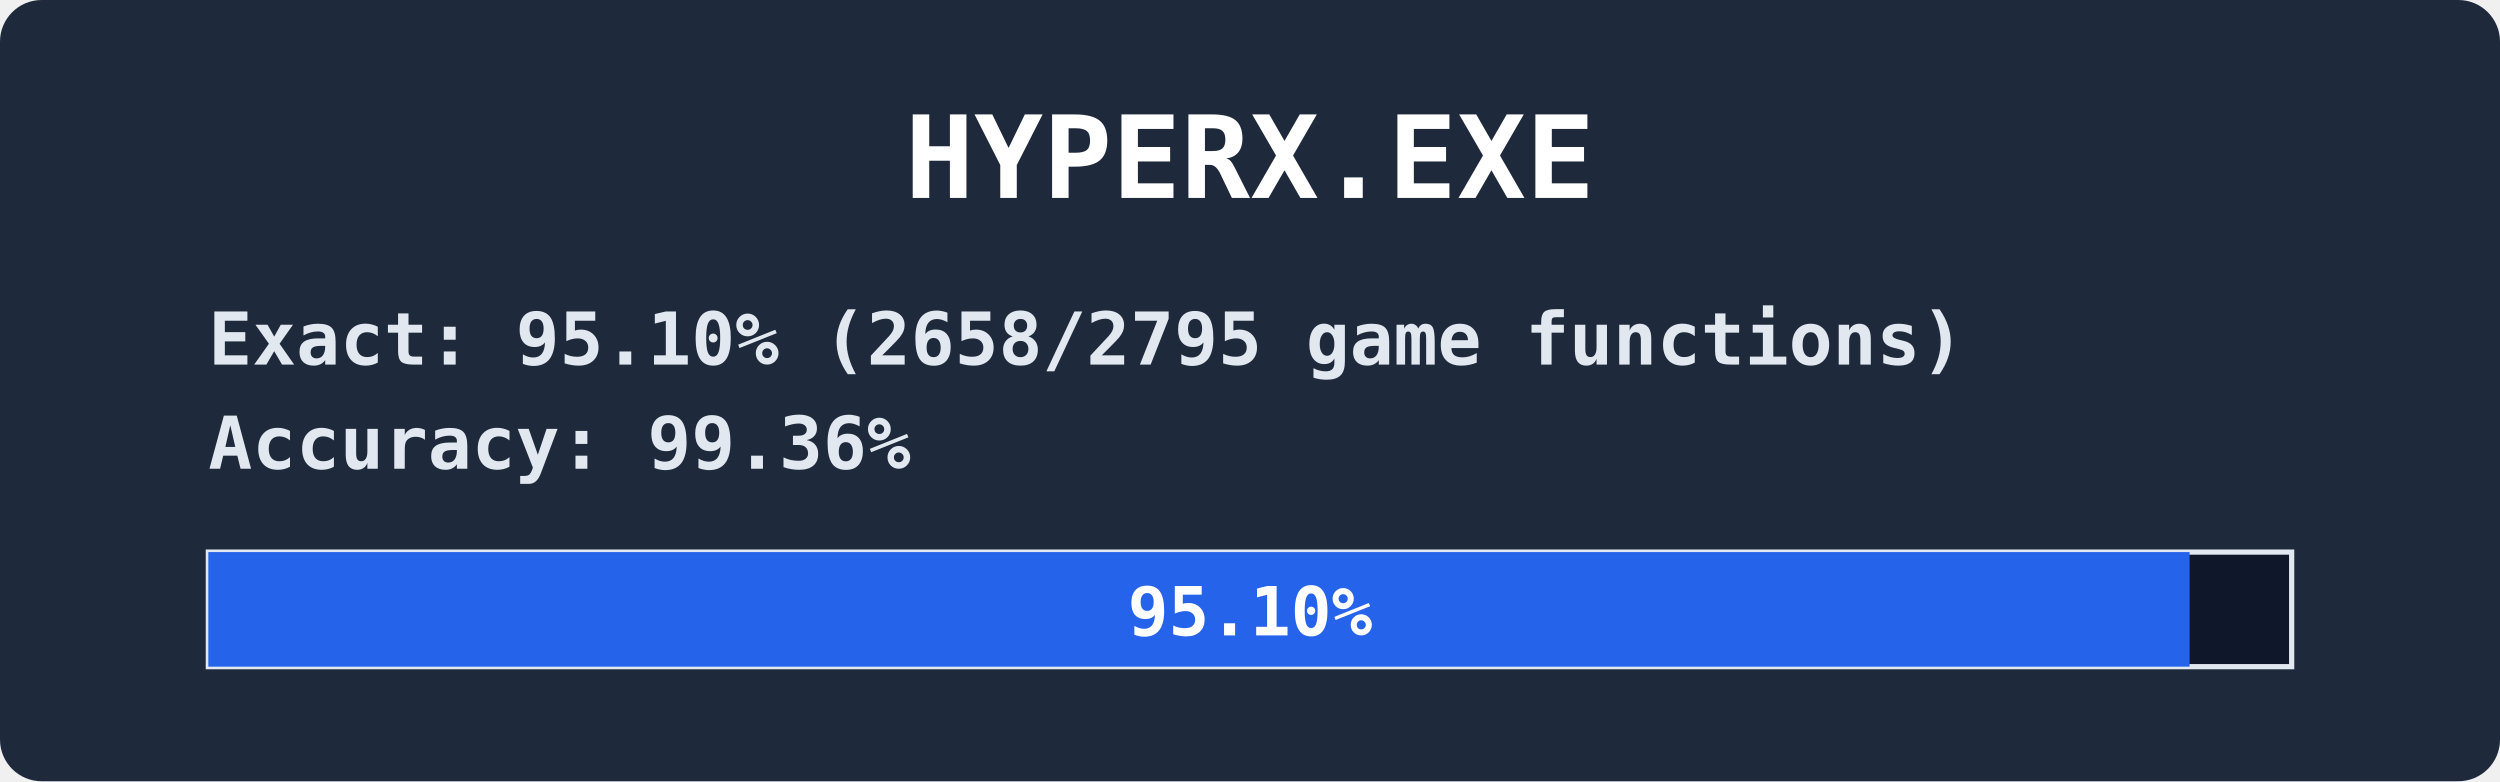
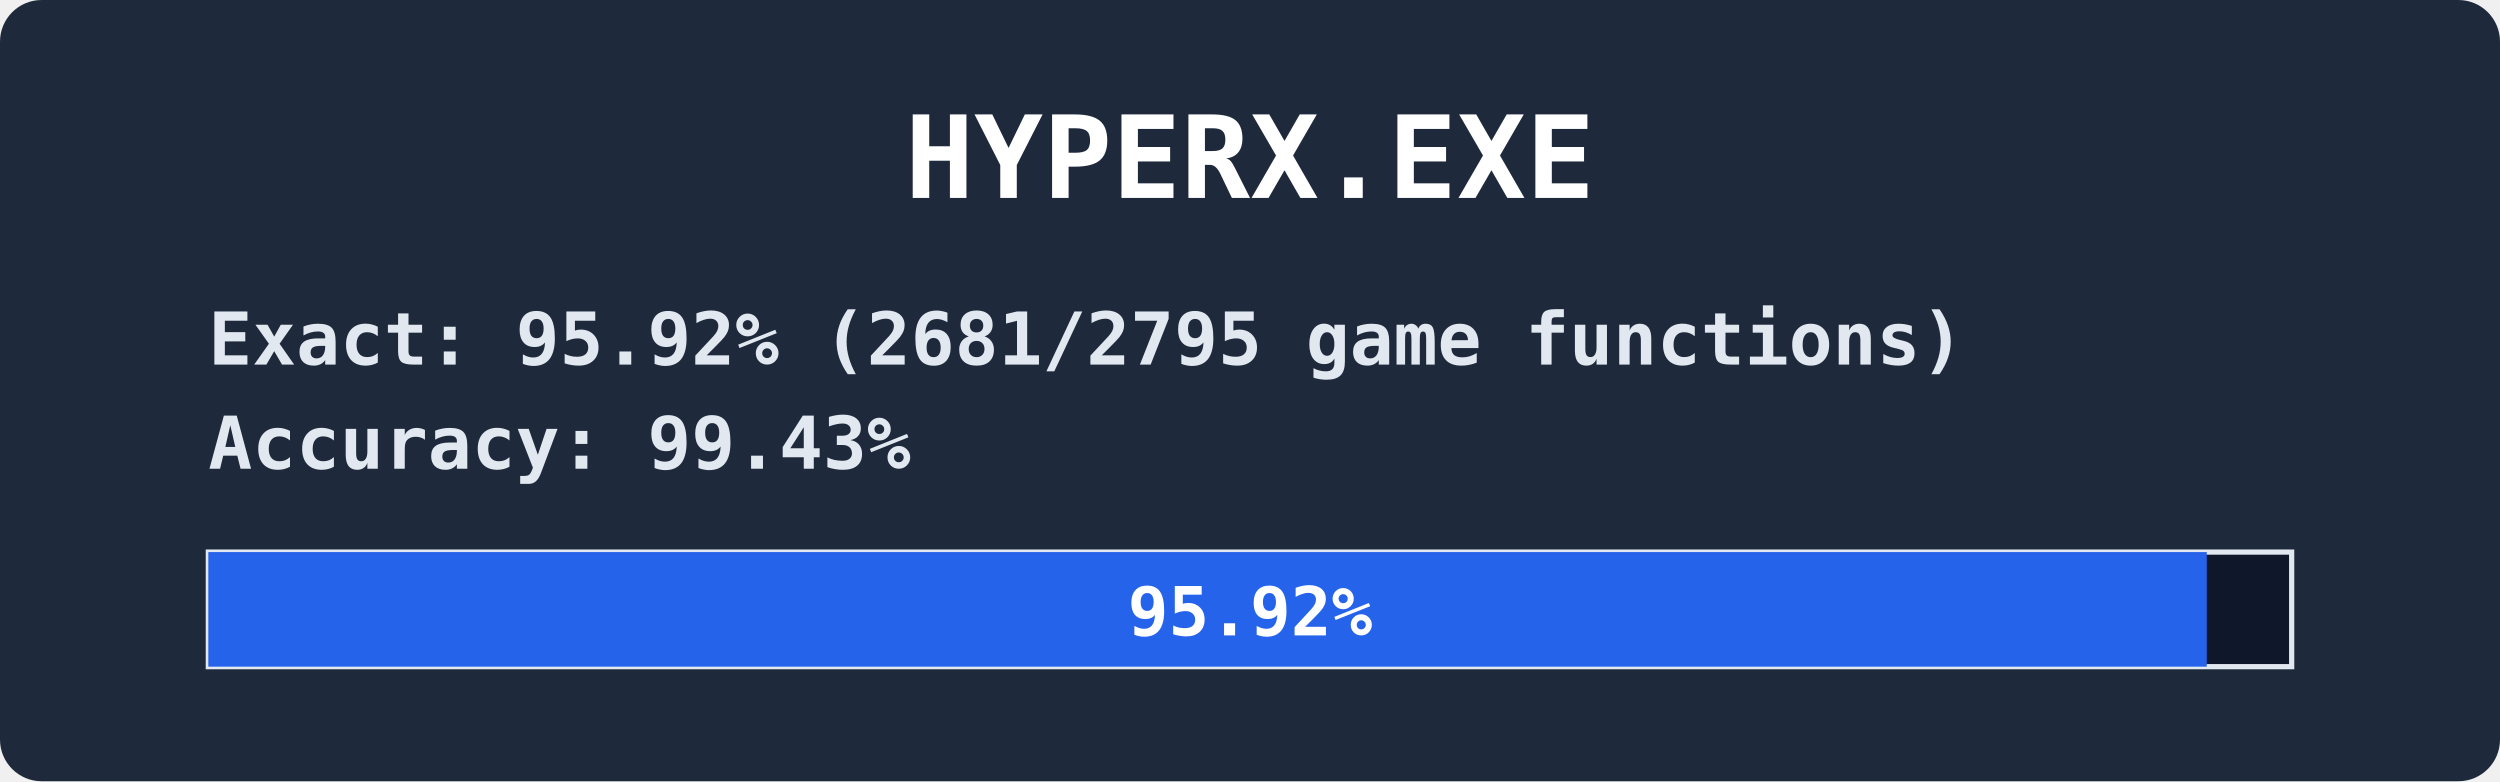
<svg xmlns="http://www.w3.org/2000/svg" width="480" height="150" viewBox="0 0 480 150" font-family="ui-monospace,Consolas,monospace" font-weight="bold">
  <rect width="480" height="150" rx="8" fill="#1e293b" />
  <text x="240" y="38" fill="#ffffff" font-size="22" text-anchor="middle">HYPERX.EXE</text>
  <text x="40" y="70" fill="#e2e8f0" font-size="14">
-     <tspan>Exact:    95.10% (2658/2795 game functions)</tspan>
-     <tspan x="40" dy="20">Accuracy: 99.36%</tspan>
+     <tspan>Exact:    95.92% (2681/2795 game functions)</tspan>
+     <tspan x="40" dy="20">Accuracy: 99.43%</tspan>
  </text>
  <rect x="40" y="106" width="400" height="22" fill="#0f172a" stroke="#e2e8f0" />
-   <rect x="40" y="106" width="380.4" height="22" fill="#2563eb" />
+   <rect x="40" y="106" width="383.7" height="22" fill="#2563eb" />
  <text x="240" y="122" fill="#ffffff" font-size="13" text-anchor="middle">
-     <tspan>95.10%</tspan>
+     <tspan>95.92%</tspan>
  </text>
</svg>
